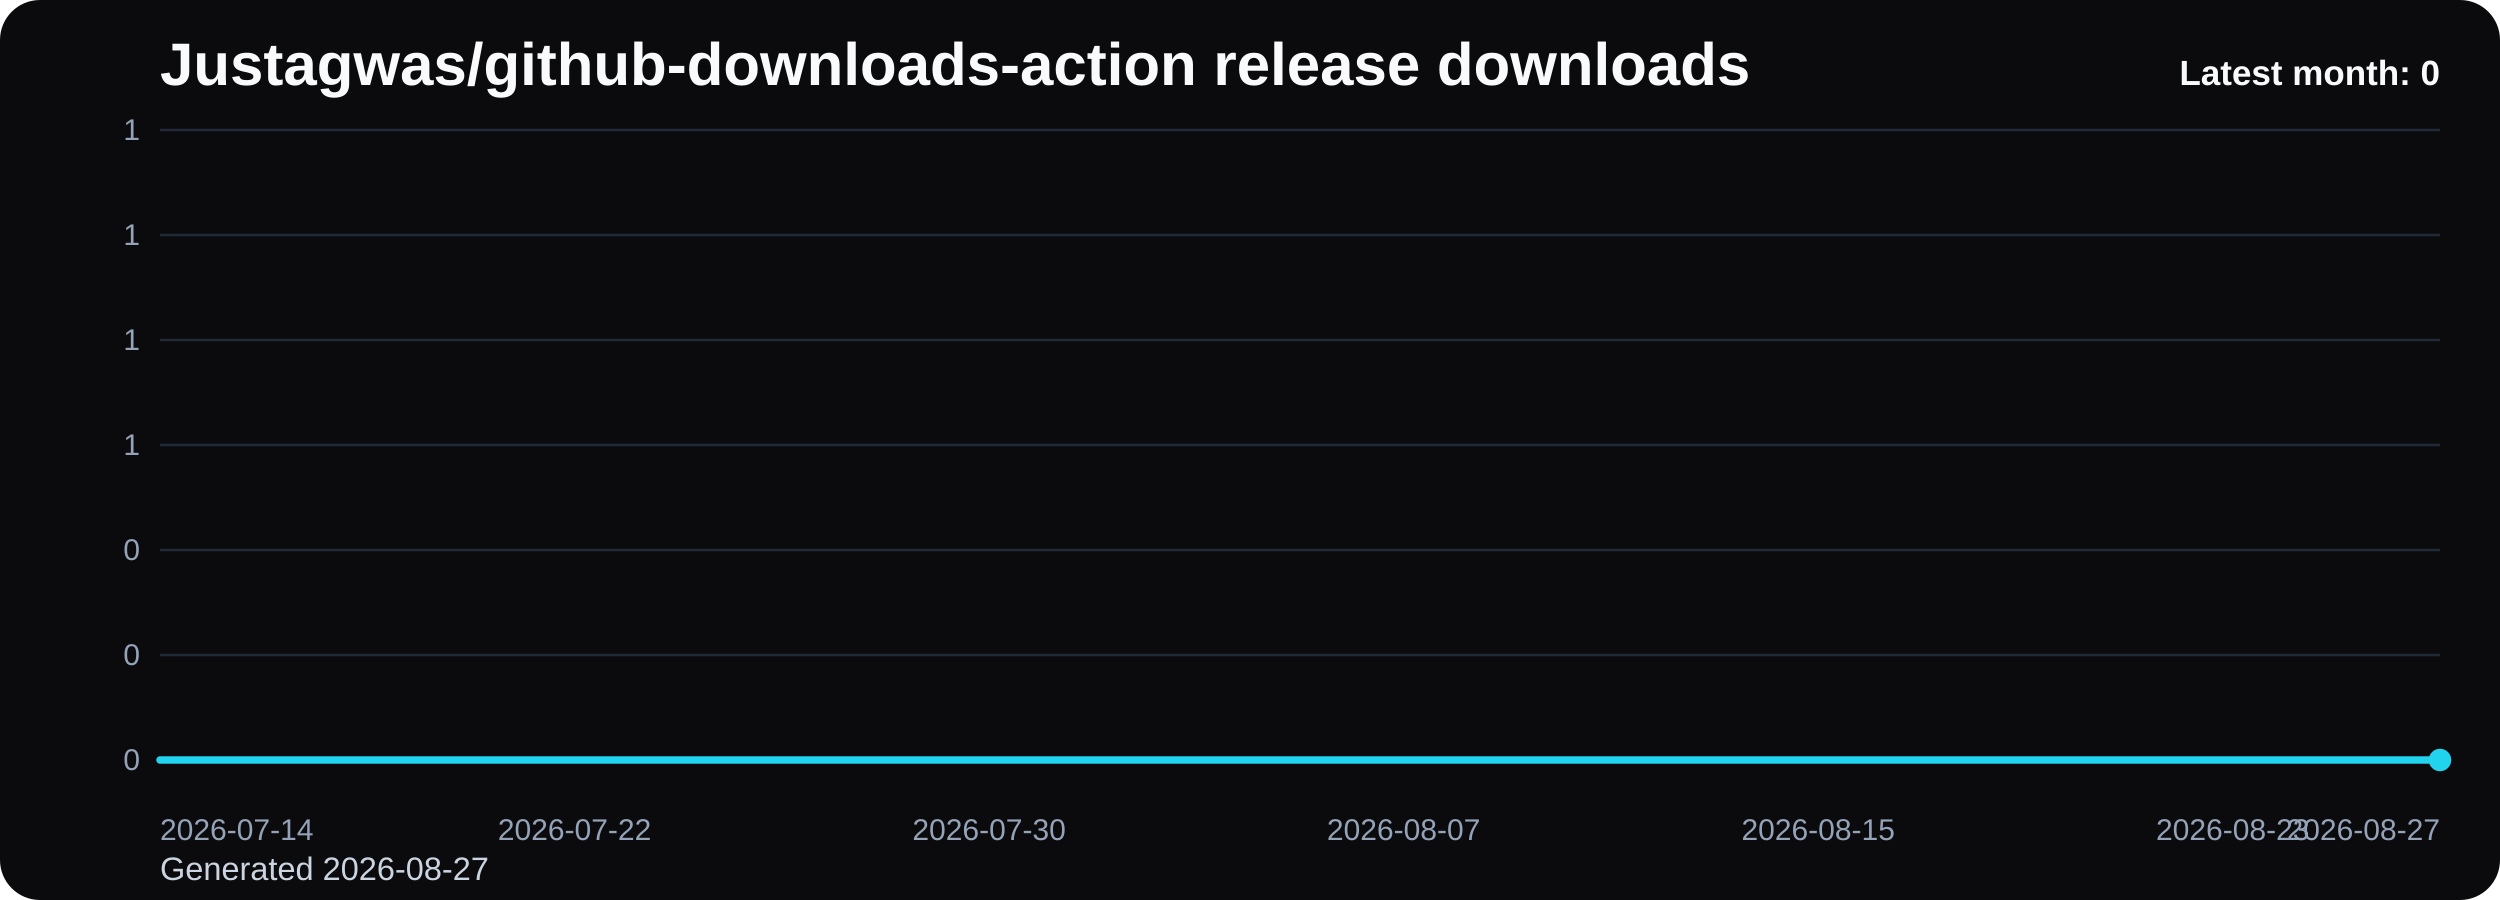
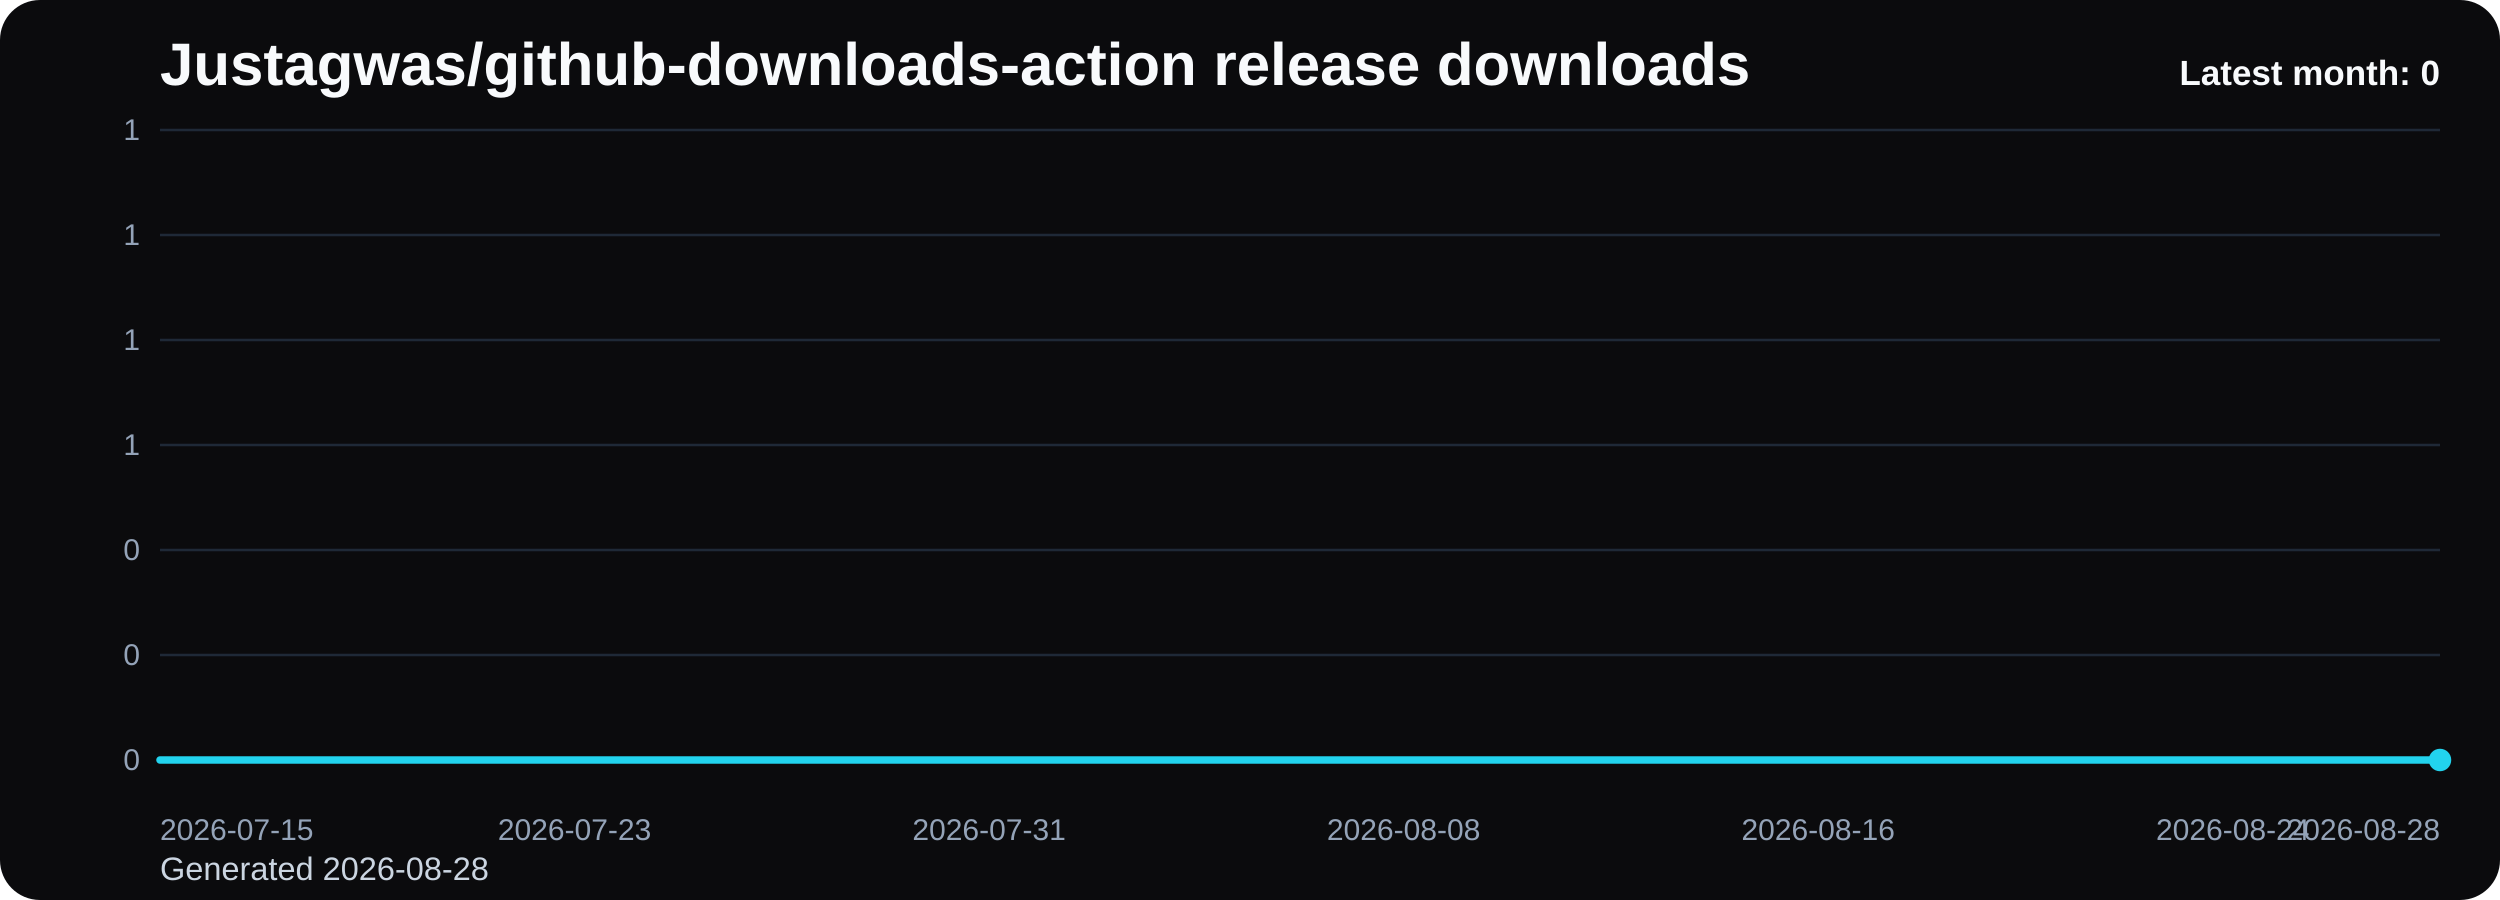
<svg xmlns="http://www.w3.org/2000/svg" viewBox="0 0 1000 360" role="img" aria-label="Justagwas/github-downloads-action release downloads chart">
  <defs>
    <linearGradient id="fill-monthly-black" x1="0" y1="0" x2="0" y2="1">
      <stop offset="0%" stop-color="#22d3ee" stop-opacity="0.32" />
      <stop offset="100%" stop-color="#22d3ee" stop-opacity="0.05" />
    </linearGradient>
    <style>
      .bg { fill: #0b0b0d; }
      .title { font: 700 24px Arial, sans-serif; fill: #f8fafc; }
      .sub { font: 400 13px Arial, sans-serif; fill: #cbd5e1; }
      .grid { stroke: #1f2937; stroke-width: 1; }
      .axis { font: 400 12px Arial, sans-serif; fill: #94a3b8; }
      .line { fill: none; stroke: #22d3ee; stroke-width: 3; stroke-linecap: round; stroke-linejoin: round; }
      .dot { fill: #22d3ee; }
      .value { font: 600 11px Arial, sans-serif; fill: #cbd5e1; }
      .latest { font: 700 14px Arial, sans-serif; fill: #f8fafc; }
    </style>
  </defs>
  <rect class="bg" x="0" y="0" width="1000" height="360" rx="16" />
  <text class="title" x="64" y="34">Justagwas/github-downloads-action release downloads</text>
-   <text class="sub" x="64" y="352">Generated 2026-08-27</text>
+   <text class="sub" x="64" y="352">Generated 2026-08-28</text>
  <line x1="64" y1="52.00" x2="976" y2="52.00" class="grid" />
  <text x="56" y="56.00" text-anchor="end" class="axis">1</text>
  <line x1="64" y1="94.00" x2="976" y2="94.00" class="grid" />
  <text x="56" y="98.00" text-anchor="end" class="axis">1</text>
  <line x1="64" y1="136.00" x2="976" y2="136.00" class="grid" />
  <text x="56" y="140.00" text-anchor="end" class="axis">1</text>
  <line x1="64" y1="178.00" x2="976" y2="178.00" class="grid" />
  <text x="56" y="182.00" text-anchor="end" class="axis">1</text>
  <line x1="64" y1="220.00" x2="976" y2="220.00" class="grid" />
  <text x="56" y="224.00" text-anchor="end" class="axis">0</text>
  <line x1="64" y1="262.00" x2="976" y2="262.00" class="grid" />
  <text x="56" y="266.00" text-anchor="end" class="axis">0</text>
  <line x1="64" y1="304.00" x2="976" y2="304.00" class="grid" />
  <text x="56" y="308.00" text-anchor="end" class="axis">0</text>
  <path d="M 64.00 304 L 64.00 304.00 L 84.73 304.00 L 105.45 304.00 L 126.18 304.00 L 146.91 304.00 L 167.64 304.00 L 188.36 304.00 L 209.09 304.00 L 229.82 304.00 L 250.55 304.00 L 271.27 304.00 L 292.00 304.00 L 312.73 304.00 L 333.45 304.00 L 354.18 304.00 L 374.91 304.00 L 395.64 304.00 L 416.36 304.00 L 437.09 304.00 L 457.82 304.00 L 478.55 304.00 L 499.27 304.00 L 520.00 304.00 L 540.73 304.00 L 561.45 304.00 L 582.18 304.00 L 602.91 304.00 L 623.64 304.00 L 644.36 304.00 L 665.09 304.00 L 685.82 304.00 L 706.55 304.00 L 727.27 304.00 L 748.00 304.00 L 768.73 304.00 L 789.45 304.00 L 810.18 304.00 L 830.91 304.00 L 851.64 304.00 L 872.36 304.00 L 893.09 304.00 L 913.82 304.00 L 934.55 304.00 L 955.27 304.00 L 976.00 304.00 L 976.00 304 Z" fill="url(#fill-monthly-black)" />
  <polyline class="line" points="64.00,304.00 84.73,304.00 105.45,304.00 126.18,304.00 146.91,304.00 167.64,304.00 188.36,304.00 209.09,304.00 229.82,304.00 250.55,304.00 271.27,304.00 292.00,304.00 312.73,304.00 333.45,304.00 354.18,304.00 374.91,304.00 395.64,304.00 416.36,304.00 437.09,304.00 457.82,304.00 478.55,304.00 499.27,304.00 520.00,304.00 540.73,304.00 561.45,304.00 582.18,304.00 602.91,304.00 623.64,304.00 644.36,304.00 665.09,304.00 685.82,304.00 706.55,304.00 727.27,304.00 748.00,304.00 768.73,304.00 789.45,304.00 810.18,304.00 830.91,304.00 851.64,304.00 872.36,304.00 893.09,304.00 913.82,304.00 934.55,304.00 955.27,304.00 976.00,304.00" />
  <circle class="dot" cx="976.00" cy="304.00" r="4.5" />
-   <text class="axis" x="64.00" y="336" text-anchor="start">2026-07-14</text>
-   <text class="axis" x="229.82" y="336" text-anchor="middle">2026-07-22</text>
-   <text class="axis" x="395.64" y="336" text-anchor="middle">2026-07-30</text>
-   <text class="axis" x="561.45" y="336" text-anchor="middle">2026-08-07</text>
-   <text class="axis" x="727.27" y="336" text-anchor="middle">2026-08-15</text>
-   <text class="axis" x="893.09" y="336" text-anchor="middle">2026-08-23</text>
-   <text class="axis" x="976.00" y="336" text-anchor="end">2026-08-27</text>
+   <text class="axis" x="64.00" y="336" text-anchor="start">2026-07-15</text>
+   <text class="axis" x="229.82" y="336" text-anchor="middle">2026-07-23</text>
+   <text class="axis" x="395.64" y="336" text-anchor="middle">2026-07-31</text>
+   <text class="axis" x="561.45" y="336" text-anchor="middle">2026-08-08</text>
+   <text class="axis" x="727.27" y="336" text-anchor="middle">2026-08-16</text>
+   <text class="axis" x="893.09" y="336" text-anchor="middle">2026-08-24</text>
+   <text class="axis" x="976.00" y="336" text-anchor="end">2026-08-28</text>
  <text class="latest" x="976" y="34" text-anchor="end">Latest month: 0</text>
</svg>
